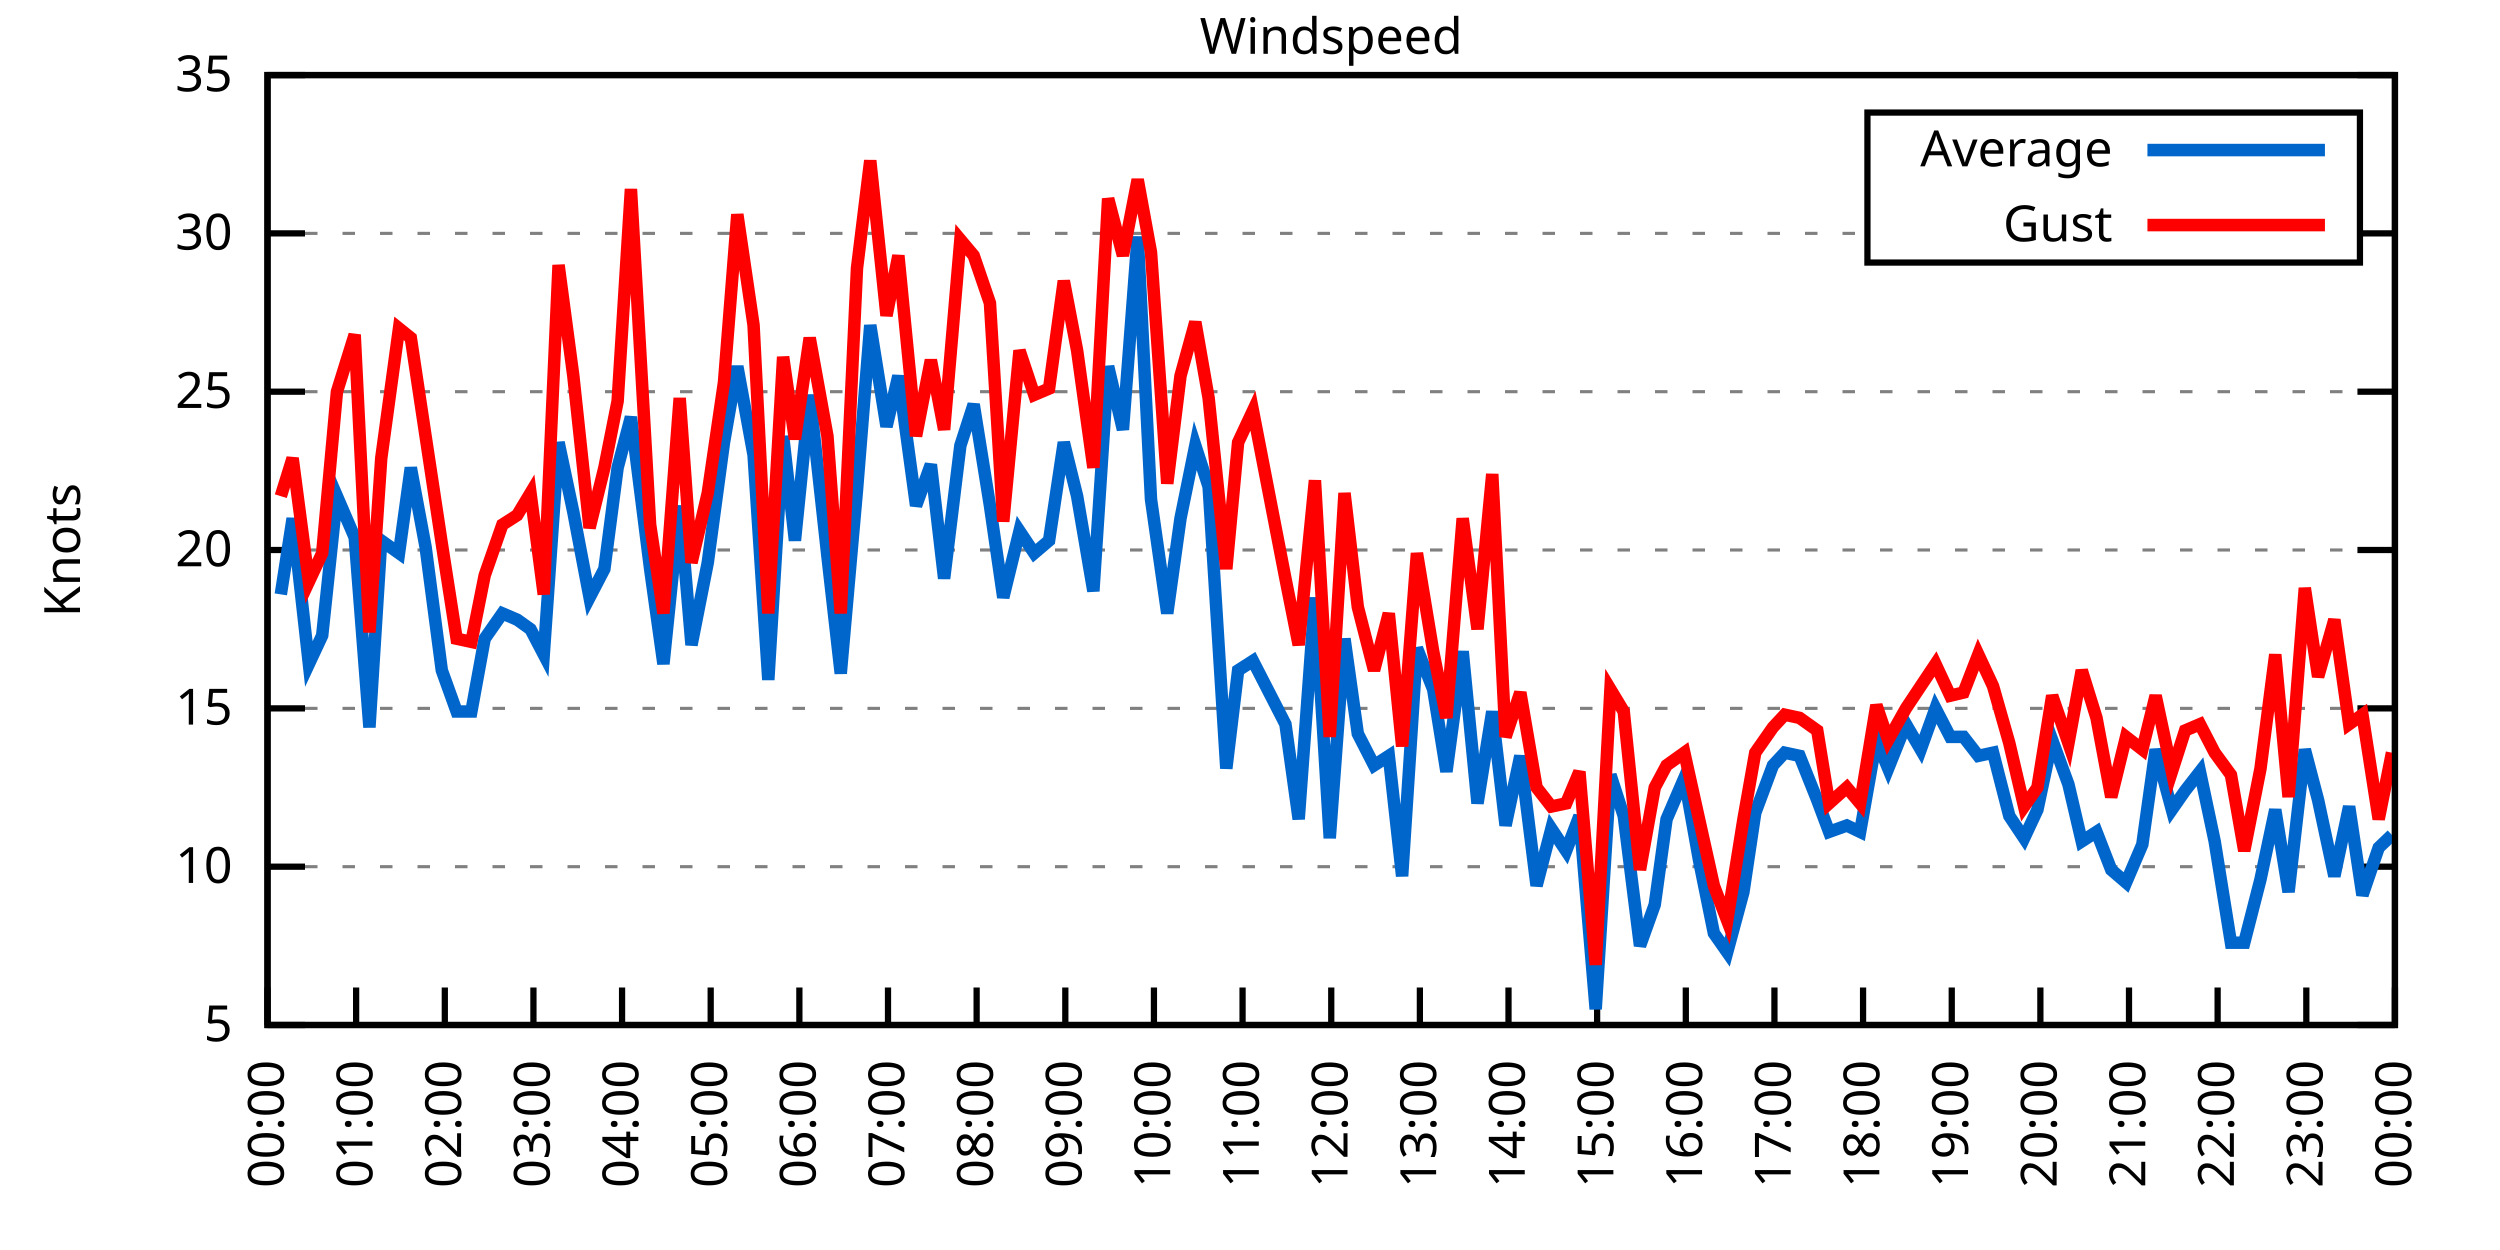
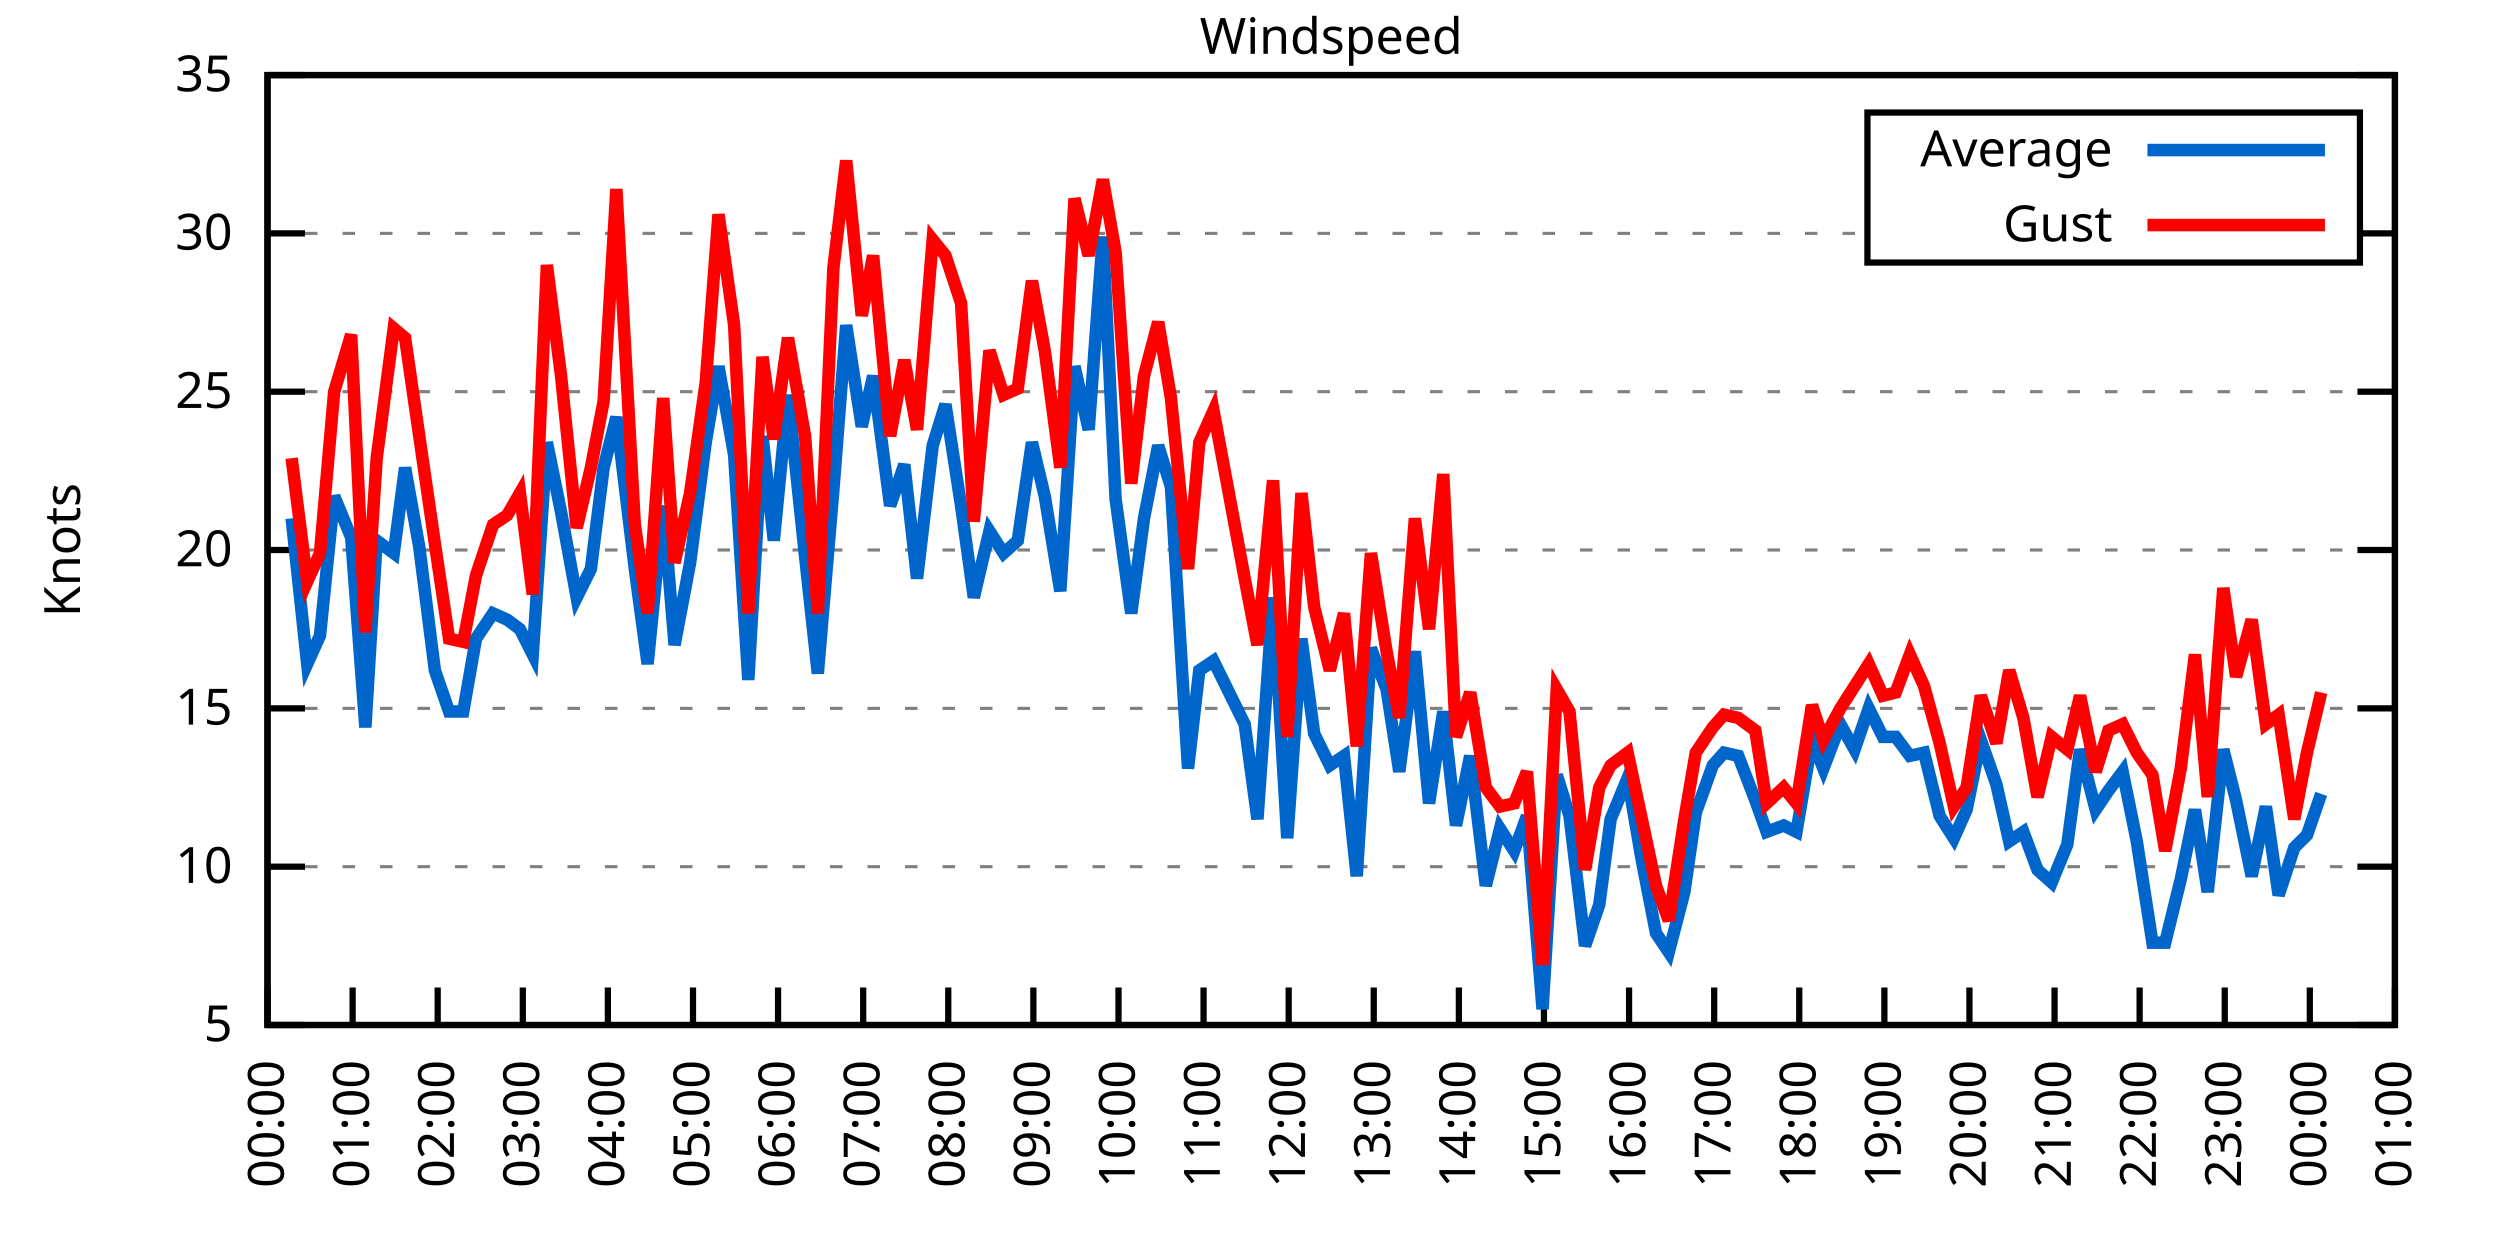
<svg xmlns="http://www.w3.org/2000/svg" xmlns:xlink="http://www.w3.org/1999/xlink" width="400" height="200" viewBox="0 0 400 200">
  <g id="gnuplot_canvas">
    <rect x="0" y="0" width="400" height="200" fill="none" />
    <defs>
      <circle id="gpDot" r="0.5" stroke-width="0.5" stroke="currentColor" />
      <path id="gpPt0" stroke-width="0.333" stroke="currentColor" d="M-1,0 h2 M0,-1 v2" />
      <path id="gpPt1" stroke-width="0.333" stroke="currentColor" d="M-1,-1 L1,1 M1,-1 L-1,1" />
      <path id="gpPt2" stroke-width="0.333" stroke="currentColor" d="M-1,0 L1,0 M0,-1 L0,1 M-1,-1 L1,1 M-1,1 L1,-1" />
      <rect id="gpPt3" stroke-width="0.333" stroke="currentColor" x="-1" y="-1" width="2" height="2" />
      <rect id="gpPt4" stroke-width="0.333" stroke="currentColor" fill="currentColor" x="-1" y="-1" width="2" height="2" />
      <circle id="gpPt5" stroke-width="0.333" stroke="currentColor" cx="0" cy="0" r="1" />
      <use xlink:href="#gpPt5" id="gpPt6" fill="currentColor" stroke="none" />
      <path id="gpPt7" stroke-width="0.333" stroke="currentColor" d="M0,-1.33 L-1.33,0.67 L1.33,0.67 z" />
      <use xlink:href="#gpPt7" id="gpPt8" fill="currentColor" stroke="none" />
      <use xlink:href="#gpPt7" id="gpPt9" stroke="currentColor" transform="rotate(180)" />
      <use xlink:href="#gpPt9" id="gpPt10" fill="currentColor" stroke="none" />
      <use xlink:href="#gpPt3" id="gpPt11" stroke="currentColor" transform="rotate(45)" />
      <use xlink:href="#gpPt11" id="gpPt12" fill="currentColor" stroke="none" />
      <path id="gpPt13" stroke-width="0.333" stroke="currentColor" d="M0,1.330 L1.265,0.411 L0.782,-1.067 L-0.782,-1.076 L-1.265,0.411 z" />
      <use xlink:href="#gpPt13" id="gpPt14" fill="currentColor" stroke="none" />
      <filter id="textbox" filterUnits="objectBoundingBox" x="0" y="0" height="1" width="1">
        <feFlood flood-color="white" flood-opacity="1" result="bgnd" />
        <feComposite in="SourceGraphic" in2="bgnd" operator="atop" />
      </filter>
      <filter id="greybox" filterUnits="objectBoundingBox" x="0" y="0" height="1" width="1">
        <feFlood flood-color="lightgrey" flood-opacity="1" result="grey" />
        <feComposite in="SourceGraphic" in2="grey" operator="atop" />
      </filter>
    </defs>
    <g fill="none" color="white" stroke="currentColor" stroke-width="1.00" stroke-linecap="butt" stroke-linejoin="miter">
</g>
    <g fill="none" color="black" stroke="currentColor" stroke-width="1.00" stroke-linecap="butt" stroke-linejoin="miter">
      <g stroke="none" shape-rendering="crispEdges">
        <polygon fill="rgb(255, 255, 255)" points="42.80,164.00 383.18,164.00 383.18,12.02 42.80,12.02 " />
      </g>
    </g>
    <g fill="none" color="black" stroke="currentColor" stroke-width="1.00" stroke-linecap="butt" stroke-linejoin="miter">
</g>
    <g fill="none" color="black" stroke="black" stroke-width="0.50" stroke-linecap="butt" stroke-linejoin="miter">
</g>
    <g fill="none" color="gray" stroke="currentColor" stroke-width="0.50" stroke-linecap="butt" stroke-linejoin="miter">
      <path stroke="gray" stroke-dasharray="2,4" class="gridline" d="M42.80,164.00 L383.19,164.00  " />
    </g>
    <g fill="none" color="gray" stroke="gray" stroke-width="1.00" stroke-linecap="butt" stroke-linejoin="miter">
</g>
    <g fill="none" color="black" stroke="currentColor" stroke-width="1.00" stroke-linecap="butt" stroke-linejoin="miter">
      <path stroke="black" d="M42.80,164.00 L48.80,164.00 M383.19,164.00 L377.19,164.00  " />
      <g transform="translate(37.20,166.60)" stroke="none" fill="black" font-family="Sans" font-size="8.00" text-anchor="end">
        <text>
          <tspan font-family="Sans"> 5</tspan>
        </text>
      </g>
    </g>
    <g fill="none" color="black" stroke="currentColor" stroke-width="1.00" stroke-linecap="butt" stroke-linejoin="miter">
</g>
    <g fill="none" color="black" stroke="black" stroke-width="0.50" stroke-linecap="butt" stroke-linejoin="miter">
</g>
    <g fill="none" color="gray" stroke="currentColor" stroke-width="0.50" stroke-linecap="butt" stroke-linejoin="miter">
      <path stroke="gray" stroke-dasharray="2,4" class="gridline" d="M42.80,138.67 L383.19,138.67  " />
    </g>
    <g fill="none" color="gray" stroke="gray" stroke-width="1.00" stroke-linecap="butt" stroke-linejoin="miter">
</g>
    <g fill="none" color="black" stroke="currentColor" stroke-width="1.00" stroke-linecap="butt" stroke-linejoin="miter">
      <path stroke="black" d="M42.80,138.67 L48.80,138.67 M383.19,138.67 L377.19,138.67  " />
      <g transform="translate(37.20,141.27)" stroke="none" fill="black" font-family="Sans" font-size="8.00" text-anchor="end">
        <text>
          <tspan font-family="Sans"> 10</tspan>
        </text>
      </g>
    </g>
    <g fill="none" color="black" stroke="currentColor" stroke-width="1.00" stroke-linecap="butt" stroke-linejoin="miter">
</g>
    <g fill="none" color="black" stroke="black" stroke-width="0.50" stroke-linecap="butt" stroke-linejoin="miter">
</g>
    <g fill="none" color="gray" stroke="currentColor" stroke-width="0.50" stroke-linecap="butt" stroke-linejoin="miter">
      <path stroke="gray" stroke-dasharray="2,4" class="gridline" d="M42.80,113.34 L383.19,113.34  " />
    </g>
    <g fill="none" color="gray" stroke="gray" stroke-width="1.00" stroke-linecap="butt" stroke-linejoin="miter">
</g>
    <g fill="none" color="black" stroke="currentColor" stroke-width="1.00" stroke-linecap="butt" stroke-linejoin="miter">
      <path stroke="black" d="M42.80,113.34 L48.80,113.34 M383.19,113.34 L377.19,113.34  " />
      <g transform="translate(37.20,115.94)" stroke="none" fill="black" font-family="Sans" font-size="8.00" text-anchor="end">
        <text>
          <tspan font-family="Sans"> 15</tspan>
        </text>
      </g>
    </g>
    <g fill="none" color="black" stroke="currentColor" stroke-width="1.00" stroke-linecap="butt" stroke-linejoin="miter">
</g>
    <g fill="none" color="black" stroke="black" stroke-width="0.50" stroke-linecap="butt" stroke-linejoin="miter">
</g>
    <g fill="none" color="gray" stroke="currentColor" stroke-width="0.50" stroke-linecap="butt" stroke-linejoin="miter">
      <path stroke="gray" stroke-dasharray="2,4" class="gridline" d="M42.80,88.00 L383.19,88.00  " />
    </g>
    <g fill="none" color="gray" stroke="gray" stroke-width="1.00" stroke-linecap="butt" stroke-linejoin="miter">
</g>
    <g fill="none" color="black" stroke="currentColor" stroke-width="1.00" stroke-linecap="butt" stroke-linejoin="miter">
      <path stroke="black" d="M42.80,88.00 L48.80,88.00 M383.19,88.00 L377.19,88.00  " />
      <g transform="translate(37.20,90.60)" stroke="none" fill="black" font-family="Sans" font-size="8.00" text-anchor="end">
        <text>
          <tspan font-family="Sans"> 20</tspan>
        </text>
      </g>
    </g>
    <g fill="none" color="black" stroke="currentColor" stroke-width="1.00" stroke-linecap="butt" stroke-linejoin="miter">
</g>
    <g fill="none" color="black" stroke="black" stroke-width="0.50" stroke-linecap="butt" stroke-linejoin="miter">
</g>
    <g fill="none" color="gray" stroke="currentColor" stroke-width="0.50" stroke-linecap="butt" stroke-linejoin="miter">
      <path stroke="gray" stroke-dasharray="2,4" class="gridline" d="M42.80,62.67 L383.19,62.67  " />
    </g>
    <g fill="none" color="gray" stroke="gray" stroke-width="1.00" stroke-linecap="butt" stroke-linejoin="miter">
</g>
    <g fill="none" color="black" stroke="currentColor" stroke-width="1.00" stroke-linecap="butt" stroke-linejoin="miter">
      <path stroke="black" d="M42.80,62.67 L48.80,62.67 M383.19,62.67 L377.19,62.67  " />
      <g transform="translate(37.20,65.27)" stroke="none" fill="black" font-family="Sans" font-size="8.00" text-anchor="end">
        <text>
          <tspan font-family="Sans"> 25</tspan>
        </text>
      </g>
    </g>
    <g fill="none" color="black" stroke="currentColor" stroke-width="1.00" stroke-linecap="butt" stroke-linejoin="miter">
</g>
    <g fill="none" color="black" stroke="black" stroke-width="0.50" stroke-linecap="butt" stroke-linejoin="miter">
</g>
    <g fill="none" color="gray" stroke="currentColor" stroke-width="0.50" stroke-linecap="butt" stroke-linejoin="miter">
      <path stroke="gray" stroke-dasharray="2,4" class="gridline" d="M42.80,37.34 L298.79,37.34 M377.59,37.34 L383.19,37.34  " />
    </g>
    <g fill="none" color="gray" stroke="gray" stroke-width="1.00" stroke-linecap="butt" stroke-linejoin="miter">
</g>
    <g fill="none" color="black" stroke="currentColor" stroke-width="1.00" stroke-linecap="butt" stroke-linejoin="miter">
      <path stroke="black" d="M42.80,37.34 L48.80,37.34 M383.19,37.34 L377.19,37.34  " />
      <g transform="translate(37.20,39.94)" stroke="none" fill="black" font-family="Sans" font-size="8.00" text-anchor="end">
        <text>
          <tspan font-family="Sans"> 30</tspan>
        </text>
      </g>
    </g>
    <g fill="none" color="black" stroke="currentColor" stroke-width="1.00" stroke-linecap="butt" stroke-linejoin="miter">
</g>
    <g fill="none" color="black" stroke="black" stroke-width="0.50" stroke-linecap="butt" stroke-linejoin="miter">
</g>
    <g fill="none" color="gray" stroke="currentColor" stroke-width="0.50" stroke-linecap="butt" stroke-linejoin="miter">
      <path stroke="gray" stroke-dasharray="2,4" class="gridline" d="M42.80,12.01 L383.19,12.01  " />
    </g>
    <g fill="none" color="gray" stroke="gray" stroke-width="1.00" stroke-linecap="butt" stroke-linejoin="miter">
</g>
    <g fill="none" color="black" stroke="currentColor" stroke-width="1.00" stroke-linecap="butt" stroke-linejoin="miter">
      <path stroke="black" d="M42.80,12.01 L48.80,12.01 M383.19,12.01 L377.19,12.01  " />
      <g transform="translate(37.20,14.61)" stroke="none" fill="black" font-family="Sans" font-size="8.00" text-anchor="end">
        <text>
          <tspan font-family="Sans"> 35</tspan>
        </text>
      </g>
    </g>
    <g fill="none" color="black" stroke="currentColor" stroke-width="1.00" stroke-linecap="butt" stroke-linejoin="miter">
      <path stroke="black" d="M42.80,164.00 L42.80,158.00  " />
      <g transform="translate(45.40,169.60) rotate(270.00)" stroke="none" fill="black" font-family="Sans" font-size="8.00" text-anchor="end">
        <text>
          <tspan font-family="Sans">00:00</tspan>
        </text>
      </g>
    </g>
    <g fill="none" color="black" stroke="currentColor" stroke-width="1.00" stroke-linecap="butt" stroke-linejoin="miter">
-       <path stroke="black" d="M56.98,164.00 L56.98,158.00  " />
-       <g transform="translate(59.58,169.60) rotate(270.00)" stroke="none" fill="black" font-family="Sans" font-size="8.00" text-anchor="end">
+       <path stroke="black" d="M56.42,164.00 L56.42,158.00  " />
+       <g transform="translate(59.02,169.60) rotate(270.00)" stroke="none" fill="black" font-family="Sans" font-size="8.00" text-anchor="end">
        <text>
          <tspan font-family="Sans">01:00</tspan>
        </text>
      </g>
    </g>
    <g fill="none" color="black" stroke="currentColor" stroke-width="1.00" stroke-linecap="butt" stroke-linejoin="miter">
-       <path stroke="black" d="M71.17,164.00 L71.17,158.00  " />
-       <g transform="translate(73.77,169.60) rotate(270.00)" stroke="none" fill="black" font-family="Sans" font-size="8.00" text-anchor="end">
+       <path stroke="black" d="M70.03,164.00 L70.03,158.00  " />
+       <g transform="translate(72.63,169.60) rotate(270.00)" stroke="none" fill="black" font-family="Sans" font-size="8.00" text-anchor="end">
        <text>
          <tspan font-family="Sans">02:00</tspan>
        </text>
      </g>
    </g>
    <g fill="none" color="black" stroke="currentColor" stroke-width="1.00" stroke-linecap="butt" stroke-linejoin="miter">
-       <path stroke="black" d="M85.35,164.00 L85.35,158.00  " />
-       <g transform="translate(87.95,169.60) rotate(270.00)" stroke="none" fill="black" font-family="Sans" font-size="8.00" text-anchor="end">
+       <path stroke="black" d="M83.65,164.00 L83.65,158.00  " />
+       <g transform="translate(86.25,169.60) rotate(270.00)" stroke="none" fill="black" font-family="Sans" font-size="8.00" text-anchor="end">
        <text>
          <tspan font-family="Sans">03:00</tspan>
        </text>
      </g>
    </g>
    <g fill="none" color="black" stroke="currentColor" stroke-width="1.00" stroke-linecap="butt" stroke-linejoin="miter">
-       <path stroke="black" d="M99.53,164.00 L99.53,158.00  " />
-       <g transform="translate(102.13,169.60) rotate(270.00)" stroke="none" fill="black" font-family="Sans" font-size="8.00" text-anchor="end">
+       <path stroke="black" d="M97.26,164.00 L97.26,158.00  " />
+       <g transform="translate(99.86,169.60) rotate(270.00)" stroke="none" fill="black" font-family="Sans" font-size="8.00" text-anchor="end">
        <text>
          <tspan font-family="Sans">04:00</tspan>
        </text>
      </g>
    </g>
    <g fill="none" color="black" stroke="currentColor" stroke-width="1.00" stroke-linecap="butt" stroke-linejoin="miter">
-       <path stroke="black" d="M113.71,164.00 L113.71,158.00  " />
-       <g transform="translate(116.31,169.60) rotate(270.00)" stroke="none" fill="black" font-family="Sans" font-size="8.00" text-anchor="end">
+       <path stroke="black" d="M110.88,164.00 L110.88,158.00  " />
+       <g transform="translate(113.48,169.60) rotate(270.00)" stroke="none" fill="black" font-family="Sans" font-size="8.00" text-anchor="end">
        <text>
          <tspan font-family="Sans">05:00</tspan>
        </text>
      </g>
    </g>
    <g fill="none" color="black" stroke="currentColor" stroke-width="1.00" stroke-linecap="butt" stroke-linejoin="miter">
-       <path stroke="black" d="M127.90,164.00 L127.90,158.00  " />
-       <g transform="translate(130.50,169.60) rotate(270.00)" stroke="none" fill="black" font-family="Sans" font-size="8.00" text-anchor="end">
+       <path stroke="black" d="M124.49,164.00 L124.49,158.00  " />
+       <g transform="translate(127.09,169.60) rotate(270.00)" stroke="none" fill="black" font-family="Sans" font-size="8.00" text-anchor="end">
        <text>
          <tspan font-family="Sans">06:00</tspan>
        </text>
      </g>
    </g>
    <g fill="none" color="black" stroke="currentColor" stroke-width="1.00" stroke-linecap="butt" stroke-linejoin="miter">
-       <path stroke="black" d="M142.08,164.00 L142.08,158.00  " />
-       <g transform="translate(144.68,169.60) rotate(270.00)" stroke="none" fill="black" font-family="Sans" font-size="8.00" text-anchor="end">
+       <path stroke="black" d="M138.11,164.00 L138.11,158.00  " />
+       <g transform="translate(140.71,169.60) rotate(270.00)" stroke="none" fill="black" font-family="Sans" font-size="8.00" text-anchor="end">
        <text>
          <tspan font-family="Sans">07:00</tspan>
        </text>
      </g>
    </g>
    <g fill="none" color="black" stroke="currentColor" stroke-width="1.00" stroke-linecap="butt" stroke-linejoin="miter">
-       <path stroke="black" d="M156.26,164.00 L156.26,158.00  " />
-       <g transform="translate(158.86,169.60) rotate(270.00)" stroke="none" fill="black" font-family="Sans" font-size="8.00" text-anchor="end">
+       <path stroke="black" d="M151.72,164.00 L151.72,158.00  " />
+       <g transform="translate(154.32,169.60) rotate(270.00)" stroke="none" fill="black" font-family="Sans" font-size="8.00" text-anchor="end">
        <text>
          <tspan font-family="Sans">08:00</tspan>
        </text>
      </g>
    </g>
    <g fill="none" color="black" stroke="currentColor" stroke-width="1.00" stroke-linecap="butt" stroke-linejoin="miter">
-       <path stroke="black" d="M170.45,164.00 L170.45,158.00  " />
-       <g transform="translate(173.05,169.60) rotate(270.00)" stroke="none" fill="black" font-family="Sans" font-size="8.00" text-anchor="end">
+       <path stroke="black" d="M165.34,164.00 L165.34,158.00  " />
+       <g transform="translate(167.94,169.60) rotate(270.00)" stroke="none" fill="black" font-family="Sans" font-size="8.00" text-anchor="end">
        <text>
          <tspan font-family="Sans">09:00</tspan>
        </text>
      </g>
    </g>
    <g fill="none" color="black" stroke="currentColor" stroke-width="1.00" stroke-linecap="butt" stroke-linejoin="miter">
-       <path stroke="black" d="M184.63,164.00 L184.63,158.00  " />
-       <g transform="translate(187.23,169.60) rotate(270.00)" stroke="none" fill="black" font-family="Sans" font-size="8.00" text-anchor="end">
+       <path stroke="black" d="M178.96,164.00 L178.96,158.00  " />
+       <g transform="translate(181.56,169.60) rotate(270.00)" stroke="none" fill="black" font-family="Sans" font-size="8.00" text-anchor="end">
        <text>
          <tspan font-family="Sans">10:00</tspan>
        </text>
      </g>
    </g>
    <g fill="none" color="black" stroke="currentColor" stroke-width="1.00" stroke-linecap="butt" stroke-linejoin="miter">
-       <path stroke="black" d="M198.81,164.00 L198.81,158.00  " />
-       <g transform="translate(201.41,169.60) rotate(270.00)" stroke="none" fill="black" font-family="Sans" font-size="8.00" text-anchor="end">
+       <path stroke="black" d="M192.57,164.00 L192.57,158.00  " />
+       <g transform="translate(195.17,169.60) rotate(270.00)" stroke="none" fill="black" font-family="Sans" font-size="8.00" text-anchor="end">
        <text>
          <tspan font-family="Sans">11:00</tspan>
        </text>
      </g>
    </g>
    <g fill="none" color="black" stroke="currentColor" stroke-width="1.00" stroke-linecap="butt" stroke-linejoin="miter">
-       <path stroke="black" d="M213.00,164.00 L213.00,158.00  " />
-       <g transform="translate(215.60,169.60) rotate(270.00)" stroke="none" fill="black" font-family="Sans" font-size="8.00" text-anchor="end">
+       <path stroke="black" d="M206.19,164.00 L206.19,158.00  " />
+       <g transform="translate(208.79,169.60) rotate(270.00)" stroke="none" fill="black" font-family="Sans" font-size="8.00" text-anchor="end">
        <text>
          <tspan font-family="Sans">12:00</tspan>
        </text>
      </g>
    </g>
    <g fill="none" color="black" stroke="currentColor" stroke-width="1.00" stroke-linecap="butt" stroke-linejoin="miter">
-       <path stroke="black" d="M227.18,164.00 L227.18,158.00  " />
-       <g transform="translate(229.78,169.60) rotate(270.00)" stroke="none" fill="black" font-family="Sans" font-size="8.00" text-anchor="end">
+       <path stroke="black" d="M219.80,164.00 L219.80,158.00  " />
+       <g transform="translate(222.40,169.60) rotate(270.00)" stroke="none" fill="black" font-family="Sans" font-size="8.00" text-anchor="end">
        <text>
          <tspan font-family="Sans">13:00</tspan>
        </text>
      </g>
    </g>
    <g fill="none" color="black" stroke="currentColor" stroke-width="1.00" stroke-linecap="butt" stroke-linejoin="miter">
-       <path stroke="black" d="M241.36,164.00 L241.36,158.00  " />
-       <g transform="translate(243.96,169.60) rotate(270.00)" stroke="none" fill="black" font-family="Sans" font-size="8.00" text-anchor="end">
+       <path stroke="black" d="M233.42,164.00 L233.42,158.00  " />
+       <g transform="translate(236.02,169.60) rotate(270.00)" stroke="none" fill="black" font-family="Sans" font-size="8.00" text-anchor="end">
        <text>
          <tspan font-family="Sans">14:00</tspan>
        </text>
      </g>
    </g>
    <g fill="none" color="black" stroke="currentColor" stroke-width="1.00" stroke-linecap="butt" stroke-linejoin="miter">
-       <path stroke="black" d="M255.54,164.00 L255.54,158.00  " />
-       <g transform="translate(258.14,169.60) rotate(270.00)" stroke="none" fill="black" font-family="Sans" font-size="8.00" text-anchor="end">
+       <path stroke="black" d="M247.03,164.00 L247.03,158.00  " />
+       <g transform="translate(249.63,169.60) rotate(270.00)" stroke="none" fill="black" font-family="Sans" font-size="8.00" text-anchor="end">
        <text>
          <tspan font-family="Sans">15:00</tspan>
        </text>
      </g>
    </g>
    <g fill="none" color="black" stroke="currentColor" stroke-width="1.00" stroke-linecap="butt" stroke-linejoin="miter">
-       <path stroke="black" d="M269.73,164.00 L269.73,158.00  " />
-       <g transform="translate(272.33,169.60) rotate(270.00)" stroke="none" fill="black" font-family="Sans" font-size="8.00" text-anchor="end">
+       <path stroke="black" d="M260.65,164.00 L260.65,158.00  " />
+       <g transform="translate(263.25,169.60) rotate(270.00)" stroke="none" fill="black" font-family="Sans" font-size="8.00" text-anchor="end">
        <text>
          <tspan font-family="Sans">16:00</tspan>
        </text>
      </g>
    </g>
    <g fill="none" color="black" stroke="currentColor" stroke-width="1.00" stroke-linecap="butt" stroke-linejoin="miter">
-       <path stroke="black" d="M283.91,164.00 L283.91,158.00  " />
-       <g transform="translate(286.51,169.60) rotate(270.00)" stroke="none" fill="black" font-family="Sans" font-size="8.00" text-anchor="end">
+       <path stroke="black" d="M274.27,164.00 L274.27,158.00  " />
+       <g transform="translate(276.87,169.60) rotate(270.00)" stroke="none" fill="black" font-family="Sans" font-size="8.00" text-anchor="end">
        <text>
          <tspan font-family="Sans">17:00</tspan>
        </text>
      </g>
    </g>
    <g fill="none" color="black" stroke="currentColor" stroke-width="1.00" stroke-linecap="butt" stroke-linejoin="miter">
-       <path stroke="black" d="M298.09,164.00 L298.09,158.00  " />
-       <g transform="translate(300.69,169.60) rotate(270.00)" stroke="none" fill="black" font-family="Sans" font-size="8.00" text-anchor="end">
+       <path stroke="black" d="M287.88,164.00 L287.88,158.00  " />
+       <g transform="translate(290.48,169.60) rotate(270.00)" stroke="none" fill="black" font-family="Sans" font-size="8.00" text-anchor="end">
        <text>
          <tspan font-family="Sans">18:00</tspan>
        </text>
      </g>
    </g>
    <g fill="none" color="black" stroke="currentColor" stroke-width="1.00" stroke-linecap="butt" stroke-linejoin="miter">
-       <path stroke="black" d="M312.28,164.00 L312.28,158.00  " />
-       <g transform="translate(314.88,169.60) rotate(270.00)" stroke="none" fill="black" font-family="Sans" font-size="8.00" text-anchor="end">
+       <path stroke="black" d="M301.50,164.00 L301.50,158.00  " />
+       <g transform="translate(304.10,169.60) rotate(270.00)" stroke="none" fill="black" font-family="Sans" font-size="8.00" text-anchor="end">
        <text>
          <tspan font-family="Sans">19:00</tspan>
        </text>
      </g>
    </g>
    <g fill="none" color="black" stroke="currentColor" stroke-width="1.00" stroke-linecap="butt" stroke-linejoin="miter">
-       <path stroke="black" d="M326.46,164.00 L326.46,158.00  " />
-       <g transform="translate(329.06,169.60) rotate(270.00)" stroke="none" fill="black" font-family="Sans" font-size="8.00" text-anchor="end">
+       <path stroke="black" d="M315.11,164.00 L315.11,158.00  " />
+       <g transform="translate(317.71,169.60) rotate(270.00)" stroke="none" fill="black" font-family="Sans" font-size="8.00" text-anchor="end">
        <text>
          <tspan font-family="Sans">20:00</tspan>
        </text>
      </g>
    </g>
    <g fill="none" color="black" stroke="currentColor" stroke-width="1.00" stroke-linecap="butt" stroke-linejoin="miter">
-       <path stroke="black" d="M340.64,164.00 L340.64,158.00  " />
-       <g transform="translate(343.24,169.60) rotate(270.00)" stroke="none" fill="black" font-family="Sans" font-size="8.00" text-anchor="end">
+       <path stroke="black" d="M328.73,164.00 L328.73,158.00  " />
+       <g transform="translate(331.33,169.60) rotate(270.00)" stroke="none" fill="black" font-family="Sans" font-size="8.00" text-anchor="end">
        <text>
          <tspan font-family="Sans">21:00</tspan>
        </text>
      </g>
    </g>
    <g fill="none" color="black" stroke="currentColor" stroke-width="1.00" stroke-linecap="butt" stroke-linejoin="miter">
-       <path stroke="black" d="M354.82,164.00 L354.82,158.00  " />
-       <g transform="translate(357.42,169.60) rotate(270.00)" stroke="none" fill="black" font-family="Sans" font-size="8.00" text-anchor="end">
+       <path stroke="black" d="M342.34,164.00 L342.34,158.00  " />
+       <g transform="translate(344.94,169.60) rotate(270.00)" stroke="none" fill="black" font-family="Sans" font-size="8.00" text-anchor="end">
        <text>
          <tspan font-family="Sans">22:00</tspan>
        </text>
      </g>
    </g>
    <g fill="none" color="black" stroke="currentColor" stroke-width="1.00" stroke-linecap="butt" stroke-linejoin="miter">
-       <path stroke="black" d="M369.01,164.00 L369.01,158.00  " />
-       <g transform="translate(371.61,169.60) rotate(270.00)" stroke="none" fill="black" font-family="Sans" font-size="8.00" text-anchor="end">
+       <path stroke="black" d="M355.96,164.00 L355.96,158.00  " />
+       <g transform="translate(358.56,169.60) rotate(270.00)" stroke="none" fill="black" font-family="Sans" font-size="8.00" text-anchor="end">
        <text>
          <tspan font-family="Sans">23:00</tspan>
+         </text>
+       </g>
+     </g>
+     <g fill="none" color="black" stroke="currentColor" stroke-width="1.00" stroke-linecap="butt" stroke-linejoin="miter">
+       <path stroke="black" d="M369.57,164.00 L369.57,158.00  " />
+       <g transform="translate(372.17,169.60) rotate(270.00)" stroke="none" fill="black" font-family="Sans" font-size="8.00" text-anchor="end">
+         <text>
+           <tspan font-family="Sans">00:00</tspan>
        </text>
      </g>
    </g>
    <g fill="none" color="black" stroke="currentColor" stroke-width="1.00" stroke-linecap="butt" stroke-linejoin="miter">
      <path stroke="black" d="M383.19,164.00 L383.19,158.00  " />
      <g transform="translate(385.79,169.60) rotate(270.00)" stroke="none" fill="black" font-family="Sans" font-size="8.00" text-anchor="end">
        <text>
-           <tspan font-family="Sans">00:00</tspan>
+           <tspan font-family="Sans">01:00</tspan>
        </text>
      </g>
    </g>
    <g fill="none" color="black" stroke="currentColor" stroke-width="1.00" stroke-linecap="butt" stroke-linejoin="miter">
</g>
    <g fill="none" color="black" stroke="currentColor" stroke-width="1.00" stroke-linecap="butt" stroke-linejoin="miter">
      <path stroke="black" d="M42.80,12.01 L42.80,164.00 L383.19,164.00 L383.19,12.01 L42.80,12.01 Z  " />
    </g>
    <g fill="none" color="black" stroke="currentColor" stroke-width="1.00" stroke-linecap="butt" stroke-linejoin="miter">
</g>
    <g fill="none" color="black" stroke="currentColor" stroke-width="1.00" stroke-linecap="butt" stroke-linejoin="miter">
      <path stroke="black" d="M298.79,42.01 L298.79,18.01 L377.59,18.01 L377.59,42.01 L298.79,42.01 Z  " />
    </g>
    <g id="Windspeed_plot_1">
      <g fill="none" color="white" stroke="black" stroke-width="2.00" stroke-linecap="butt" stroke-linejoin="miter">
</g>
      <g fill="none" color="black" stroke="currentColor" stroke-width="2.00" stroke-linecap="butt" stroke-linejoin="miter">
        <g transform="translate(337.99,26.61)" stroke="none" fill="black" font-family="Sans" font-size="8.00" text-anchor="end">
          <text>
            <tspan font-family="Sans">Average</tspan>
          </text>
        </g>
      </g>
      <g fill="none" color="black" stroke="currentColor" stroke-width="2.00" stroke-linecap="butt" stroke-linejoin="miter">
-         <path stroke="rgb(  0, 102, 204)" d="M343.59,24.01 L371.99,24.01 M44.93,95.10 L46.82,82.94 L49.42,106.24 L51.55,101.68 L53.91,79.39 L56.75,85.98   L59.11,116.38 L61.00,86.49 L63.84,88.51 L65.73,74.83 L68.09,87.50 L70.69,107.26 L73.06,113.84 L75.42,113.84   L77.55,102.19 L80.38,98.14 L82.75,99.15 L84.88,100.67 L87.00,104.72 L89.37,70.78 L91.73,81.93 L94.33,95.60   L96.70,91.04 L98.82,74.83 L100.95,66.73 L104.02,91.04 L106.15,106.24 L108.75,80.91 L110.64,103.20 L113.24,90.03   L115.84,70.78 L117.97,58.62 L120.57,72.81 L122.93,108.78 L125.30,69.77 L127.19,86.49 L129.55,63.18 L132.39,89.02   L134.52,107.76 L137.12,78.38 L139.24,52.03 L141.84,68.25 L143.74,60.14 L146.57,80.91 L148.94,74.33 L151.06,92.56   L153.66,71.29 L155.79,64.70 L158.39,80.91 L160.52,95.60 L163.12,84.97 L165.48,88.51 L167.85,86.49 L170.21,70.78   L172.34,79.39 L174.94,94.59 L177.30,58.62 L179.67,68.75 L182.03,37.85 L184.16,79.90 L186.76,98.14 L188.88,82.94   L191.25,71.29 L193.38,77.87 L196.21,122.96 L198.10,107.26 L200.47,105.74 L205.67,115.87 L207.79,131.07 L210.39,95.60   L212.76,134.11 L215.12,102.19 L217.25,117.39 L219.85,122.46 L222.21,120.94 L224.34,140.19 L226.71,103.71 L229.31,110.30   L231.43,123.47 L234.03,104.22 L236.40,128.54 L238.76,113.84 L240.89,132.08 L243.25,120.94 L245.85,141.71 L248.22,132.59   L250.58,136.14 L252.71,130.56 L255.31,161.47 L257.67,123.98 L259.80,130.56 L262.40,151.33 L264.76,144.75 L266.65,131.07   L269.49,124.48 L271.85,137.66 L274.22,149.31 L276.35,152.35 L278.95,142.72 L280.84,130.06 L283.67,122.46 L285.56,120.43   L287.93,120.94 L290.76,128.03 L292.66,133.10 L295.49,132.08 L297.62,133.10 L300.22,118.40 L302.11,122.96 L304.95,115.87   L307.31,119.92 L309.68,113.34 L312.04,117.90 L314.17,117.90 L316.53,120.94 L318.89,120.43 L321.49,130.56 L323.86,134.11   L325.99,129.55 L328.35,118.40 L330.95,125.50 L333.08,134.62 L335.44,133.10 L337.80,139.17 L340.17,141.20 L342.77,135.12   L344.90,119.92 L347.50,129.55 L349.62,126.51 L351.99,123.47 L354.35,134.62 L356.95,150.83 L359.08,150.83 L361.68,140.69   L364.04,129.55 L366.17,142.72 L368.77,119.92 L370.90,128.03 L373.50,140.19 L375.86,129.04 L377.99,143.23 L380.59,135.63   L382.72,133.60  " />
+         <path stroke="rgb(  0, 102, 204)" d="M343.59,24.01 L371.99,24.01 M46.66,82.94 L49.15,106.24 L51.20,101.68 L53.47,79.39 L56.19,85.98 L58.46,116.38   L60.27,86.49 L63.00,88.51 L64.81,74.83 L67.08,87.50 L69.58,107.26 L71.85,113.84 L74.12,113.84 L76.16,102.19   L78.88,98.14 L81.15,99.15 L83.19,100.67 L85.24,104.72 L87.50,70.78 L89.77,81.93 L92.27,95.60 L94.54,91.04   L96.58,74.83 L98.62,66.73 L101.57,91.04 L103.62,106.24 L106.11,80.91 L107.93,103.20 L110.42,90.03 L112.92,70.78   L114.96,58.62 L117.46,72.81 L119.73,108.78 L122.00,69.77 L123.81,86.49 L126.08,63.18 L128.81,89.02 L130.85,107.76   L133.34,78.38 L135.39,52.03 L137.88,68.25 L139.70,60.14 L142.42,80.91 L144.69,74.33 L146.73,92.56 L149.23,71.29   L151.27,64.70 L153.77,80.91 L155.81,95.60 L158.31,84.97 L160.57,88.51 L162.84,86.49 L165.11,70.78 L167.16,79.39   L169.65,94.59 L171.92,58.62 L174.19,68.75 L176.46,37.85 L178.50,79.90 L181.00,98.14 L183.04,82.94 L185.31,71.29   L187.35,77.87 L190.08,122.96 L191.89,107.26 L194.16,105.74 L199.15,115.87 L201.19,131.07 L203.69,95.60 L205.96,134.11   L208.23,102.19 L210.27,117.39 L212.77,122.46 L215.04,120.94 L217.08,140.19 L219.35,103.71 L221.85,110.30 L223.89,123.47   L226.38,104.22 L228.65,128.54 L230.92,113.84 L232.96,132.08 L235.23,120.94 L237.73,141.71 L240.00,132.59 L242.27,136.14   L244.31,130.56 L246.81,161.47 L249.08,123.98 L251.12,130.56 L253.61,151.33 L255.88,144.75 L257.70,131.07 L260.42,124.48   L262.69,137.66 L264.96,149.31 L267.00,152.35 L269.50,142.72 L271.32,130.06 L274.04,122.46 L275.85,120.43 L278.12,120.94   L280.85,128.03 L282.66,133.10 L285.38,132.08 L287.43,133.10 L289.92,118.40 L291.74,122.96 L294.46,115.87 L296.73,119.92   L299.00,113.34 L301.27,117.90 L303.31,117.90 L305.58,120.94 L307.85,120.43 L310.35,130.56 L312.62,134.11 L314.66,129.55   L316.93,118.40 L319.42,125.50 L321.47,134.62 L323.74,133.10 L326.00,139.17 L328.27,141.20 L330.77,135.12 L332.81,119.92   L335.31,129.55 L337.35,126.51 L339.62,123.47 L341.89,134.62 L344.39,150.83 L346.43,150.83 L348.92,140.69 L351.19,129.55   L353.24,142.72 L355.73,119.92 L357.77,128.03 L360.27,140.19 L362.54,129.04 L364.58,143.23 L367.08,135.63 L369.12,133.60   L371.39,127.02  " />
      </g>
    </g>
    <g id="Windspeed_plot_2">
      <g fill="none" color="black" stroke="currentColor" stroke-width="2.00" stroke-linecap="butt" stroke-linejoin="miter">
        <g transform="translate(337.99,38.61)" stroke="none" fill="black" font-family="Sans" font-size="8.00" text-anchor="end">
          <text>
            <tspan font-family="Sans">Gust</tspan>
          </text>
        </g>
      </g>
      <g fill="none" color="black" stroke="currentColor" stroke-width="2.00" stroke-linecap="butt" stroke-linejoin="miter">
-         <path stroke="rgb(255,   0,   0)" d="M343.59,36.01 L371.99,36.01 M44.93,79.39 L46.82,73.31 L49.42,93.07 L51.55,88.51 L53.91,62.67 L56.75,53.55   L59.11,101.18 L61.00,73.31 L63.84,52.54 L65.73,54.06 L68.09,69.77 L70.69,86.99 L73.06,102.19 L75.42,102.70   L77.55,92.06 L80.38,83.95 L82.75,82.43 L84.88,78.89 L87.00,95.10 L89.37,42.41 L91.73,60.14 L94.33,84.46   L96.70,74.83 L98.82,64.19 L100.95,30.25 L104.02,83.95 L106.15,98.14 L108.75,63.69 L110.64,90.03 L113.24,78.89   L115.84,61.15 L117.97,34.30 L120.57,52.03 L122.93,98.14 L125.30,57.10 L127.19,70.27 L129.55,54.06 L132.39,69.77   L134.52,98.14 L137.12,42.91 L139.24,25.69 L141.84,50.51 L143.74,40.89 L146.57,69.77 L148.94,57.61 L151.06,68.75   L153.66,38.35 L155.79,40.89 L158.39,48.49 L160.52,83.45 L163.12,56.09 L165.48,63.18 L167.85,62.17 L170.21,44.94   L172.34,56.09 L174.94,74.83 L177.30,31.77 L179.67,40.89 L182.03,28.73 L184.16,40.38 L186.76,77.37 L188.88,60.14   L191.25,51.53 L193.38,63.69 L196.21,91.04 L198.10,70.78 L200.47,65.71 L205.67,92.56 L207.79,103.20 L210.39,76.86   L212.76,117.90 L215.12,78.89 L217.25,97.12 L219.85,107.26 L222.21,98.14 L224.34,119.42 L226.71,88.51 L229.31,104.22   L231.43,114.86 L234.03,82.94 L236.40,100.67 L238.76,75.85 L240.89,117.90 L243.25,110.80 L245.85,126.00 L248.22,129.04   L250.58,128.54 L252.71,123.47 L255.31,154.37 L257.67,110.30 L259.80,113.84 L262.40,139.17 L264.76,126.00 L266.65,122.46   L269.49,120.43 L271.85,131.07 L274.22,141.71 L276.35,147.28 L278.95,131.07 L280.84,120.43 L283.67,116.38 L285.56,114.35   L287.93,114.86 L290.76,116.88 L292.66,128.54 L295.49,126.00 L297.62,128.54 L300.22,112.83 L302.11,118.40 L304.95,113.34   L307.31,109.79 L309.68,106.24 L312.04,111.31 L314.17,110.80 L316.53,104.72 L318.89,109.79 L321.49,118.91 L323.86,129.04   L325.99,126.00 L328.35,111.31 L330.95,118.91 L333.08,107.26 L335.44,114.86 L337.80,127.52 L340.17,117.90 L342.77,119.92   L344.90,111.31 L347.50,123.47 L349.62,116.88 L351.99,115.87 L354.35,120.43 L356.95,123.98 L359.08,136.14 L361.68,122.96   L364.04,104.72 L366.17,127.52 L368.77,94.08 L370.90,108.27 L373.50,99.15 L375.86,115.87 L377.99,114.35 L380.59,131.07   L382.72,120.43  " />
+         <path stroke="rgb(255,   0,   0)" d="M343.59,36.01 L371.99,36.01 M46.66,73.31 L49.15,93.07 L51.20,88.51 L53.47,62.67 L56.19,53.55 L58.46,101.18   L60.27,73.31 L63.00,52.54 L64.81,54.06 L67.08,69.77 L69.58,86.99 L71.85,102.19 L74.12,102.70 L76.16,92.06   L78.88,83.95 L81.15,82.43 L83.19,78.89 L85.24,95.10 L87.50,42.41 L89.77,60.14 L92.27,84.46 L94.54,74.83   L96.58,64.19 L98.62,30.25 L101.57,83.95 L103.62,98.14 L106.11,63.69 L107.93,90.03 L110.42,78.89 L112.92,61.15   L114.96,34.30 L117.46,52.03 L119.73,98.14 L122.00,57.10 L123.81,70.27 L126.08,54.06 L128.81,69.77 L130.85,98.14   L133.34,42.91 L135.39,25.69 L137.88,50.51 L139.70,40.89 L142.42,69.77 L144.69,57.61 L146.73,68.75 L149.23,38.35   L151.27,40.89 L153.77,48.49 L155.81,83.45 L158.31,56.09 L160.57,63.18 L162.84,62.17 L165.11,44.94 L167.16,56.09   L169.65,74.83 L171.92,31.77 L174.19,40.89 L176.46,28.73 L178.50,40.38 L181.00,77.37 L183.04,60.14 L185.31,51.53   L187.35,63.69 L190.08,91.04 L191.89,70.78 L194.16,65.71 L199.15,92.56 L201.19,103.20 L203.69,76.86 L205.96,117.90   L208.23,78.89 L210.27,97.12 L212.77,107.26 L215.04,98.14 L217.08,119.42 L219.35,88.51 L221.85,104.22 L223.89,114.86   L226.38,82.94 L228.65,100.67 L230.92,75.85 L232.96,117.90 L235.23,110.80 L237.73,126.00 L240.00,129.04 L242.27,128.54   L244.31,123.47 L246.81,154.37 L249.08,110.30 L251.12,113.84 L253.61,139.17 L255.88,126.00 L257.70,122.46 L260.42,120.43   L262.69,131.07 L264.96,141.71 L267.00,147.28 L269.50,131.07 L271.32,120.43 L274.04,116.38 L275.85,114.35 L278.12,114.86   L280.85,116.88 L282.66,128.54 L285.38,126.00 L287.43,128.54 L289.92,112.83 L291.74,118.40 L294.46,113.34 L296.73,109.79   L299.00,106.24 L301.27,111.31 L303.31,110.80 L305.58,104.72 L307.85,109.79 L310.35,118.91 L312.62,129.04 L314.66,126.00   L316.93,111.31 L319.42,118.91 L321.47,107.26 L323.74,114.86 L326.00,127.52 L328.27,117.90 L330.77,119.92 L332.81,111.31   L335.31,123.47 L337.35,116.88 L339.62,115.87 L341.89,120.43 L344.39,123.98 L346.43,136.14 L348.92,122.96 L351.19,104.72   L353.24,127.52 L355.73,94.08 L357.77,108.27 L360.27,99.15 L362.54,115.87 L364.58,114.35 L367.08,131.07 L369.12,120.43   L371.39,110.80  " />
      </g>
    </g>
    <g fill="none" color="black" stroke="currentColor" stroke-width="2.00" stroke-linecap="butt" stroke-linejoin="miter">
</g>
    <g fill="none" color="black" stroke="black" stroke-width="1.00" stroke-linecap="butt" stroke-linejoin="miter">
</g>
    <g fill="none" color="black" stroke="currentColor" stroke-width="1.00" stroke-linecap="butt" stroke-linejoin="miter">
      <path stroke="black" d="M42.80,12.01 L42.80,164.00 L383.19,164.00 L383.19,12.01 L42.80,12.01 Z  " />
      <g transform="translate(12.80,88.01) rotate(270.00)" stroke="none" fill="black" font-family="Sans" font-size="8.00" text-anchor="middle">
        <text>
          <tspan font-family="Sans">Knots</tspan>
        </text>
      </g>
    </g>
    <g fill="none" color="black" stroke="currentColor" stroke-width="1.00" stroke-linecap="butt" stroke-linejoin="miter">
</g>
    <g fill="none" color="black" stroke="currentColor" stroke-width="1.00" stroke-linecap="butt" stroke-linejoin="miter">
      <g transform="translate(212.99,8.61)" stroke="none" fill="black" font-family="Sans" font-size="8.00" text-anchor="middle">
        <text>
          <tspan font-family="Sans">Windspeed</tspan>
        </text>
      </g>
    </g>
    <g fill="none" color="black" stroke="currentColor" stroke-width="1.00" stroke-linecap="butt" stroke-linejoin="miter">
</g>
  </g>
</svg>
